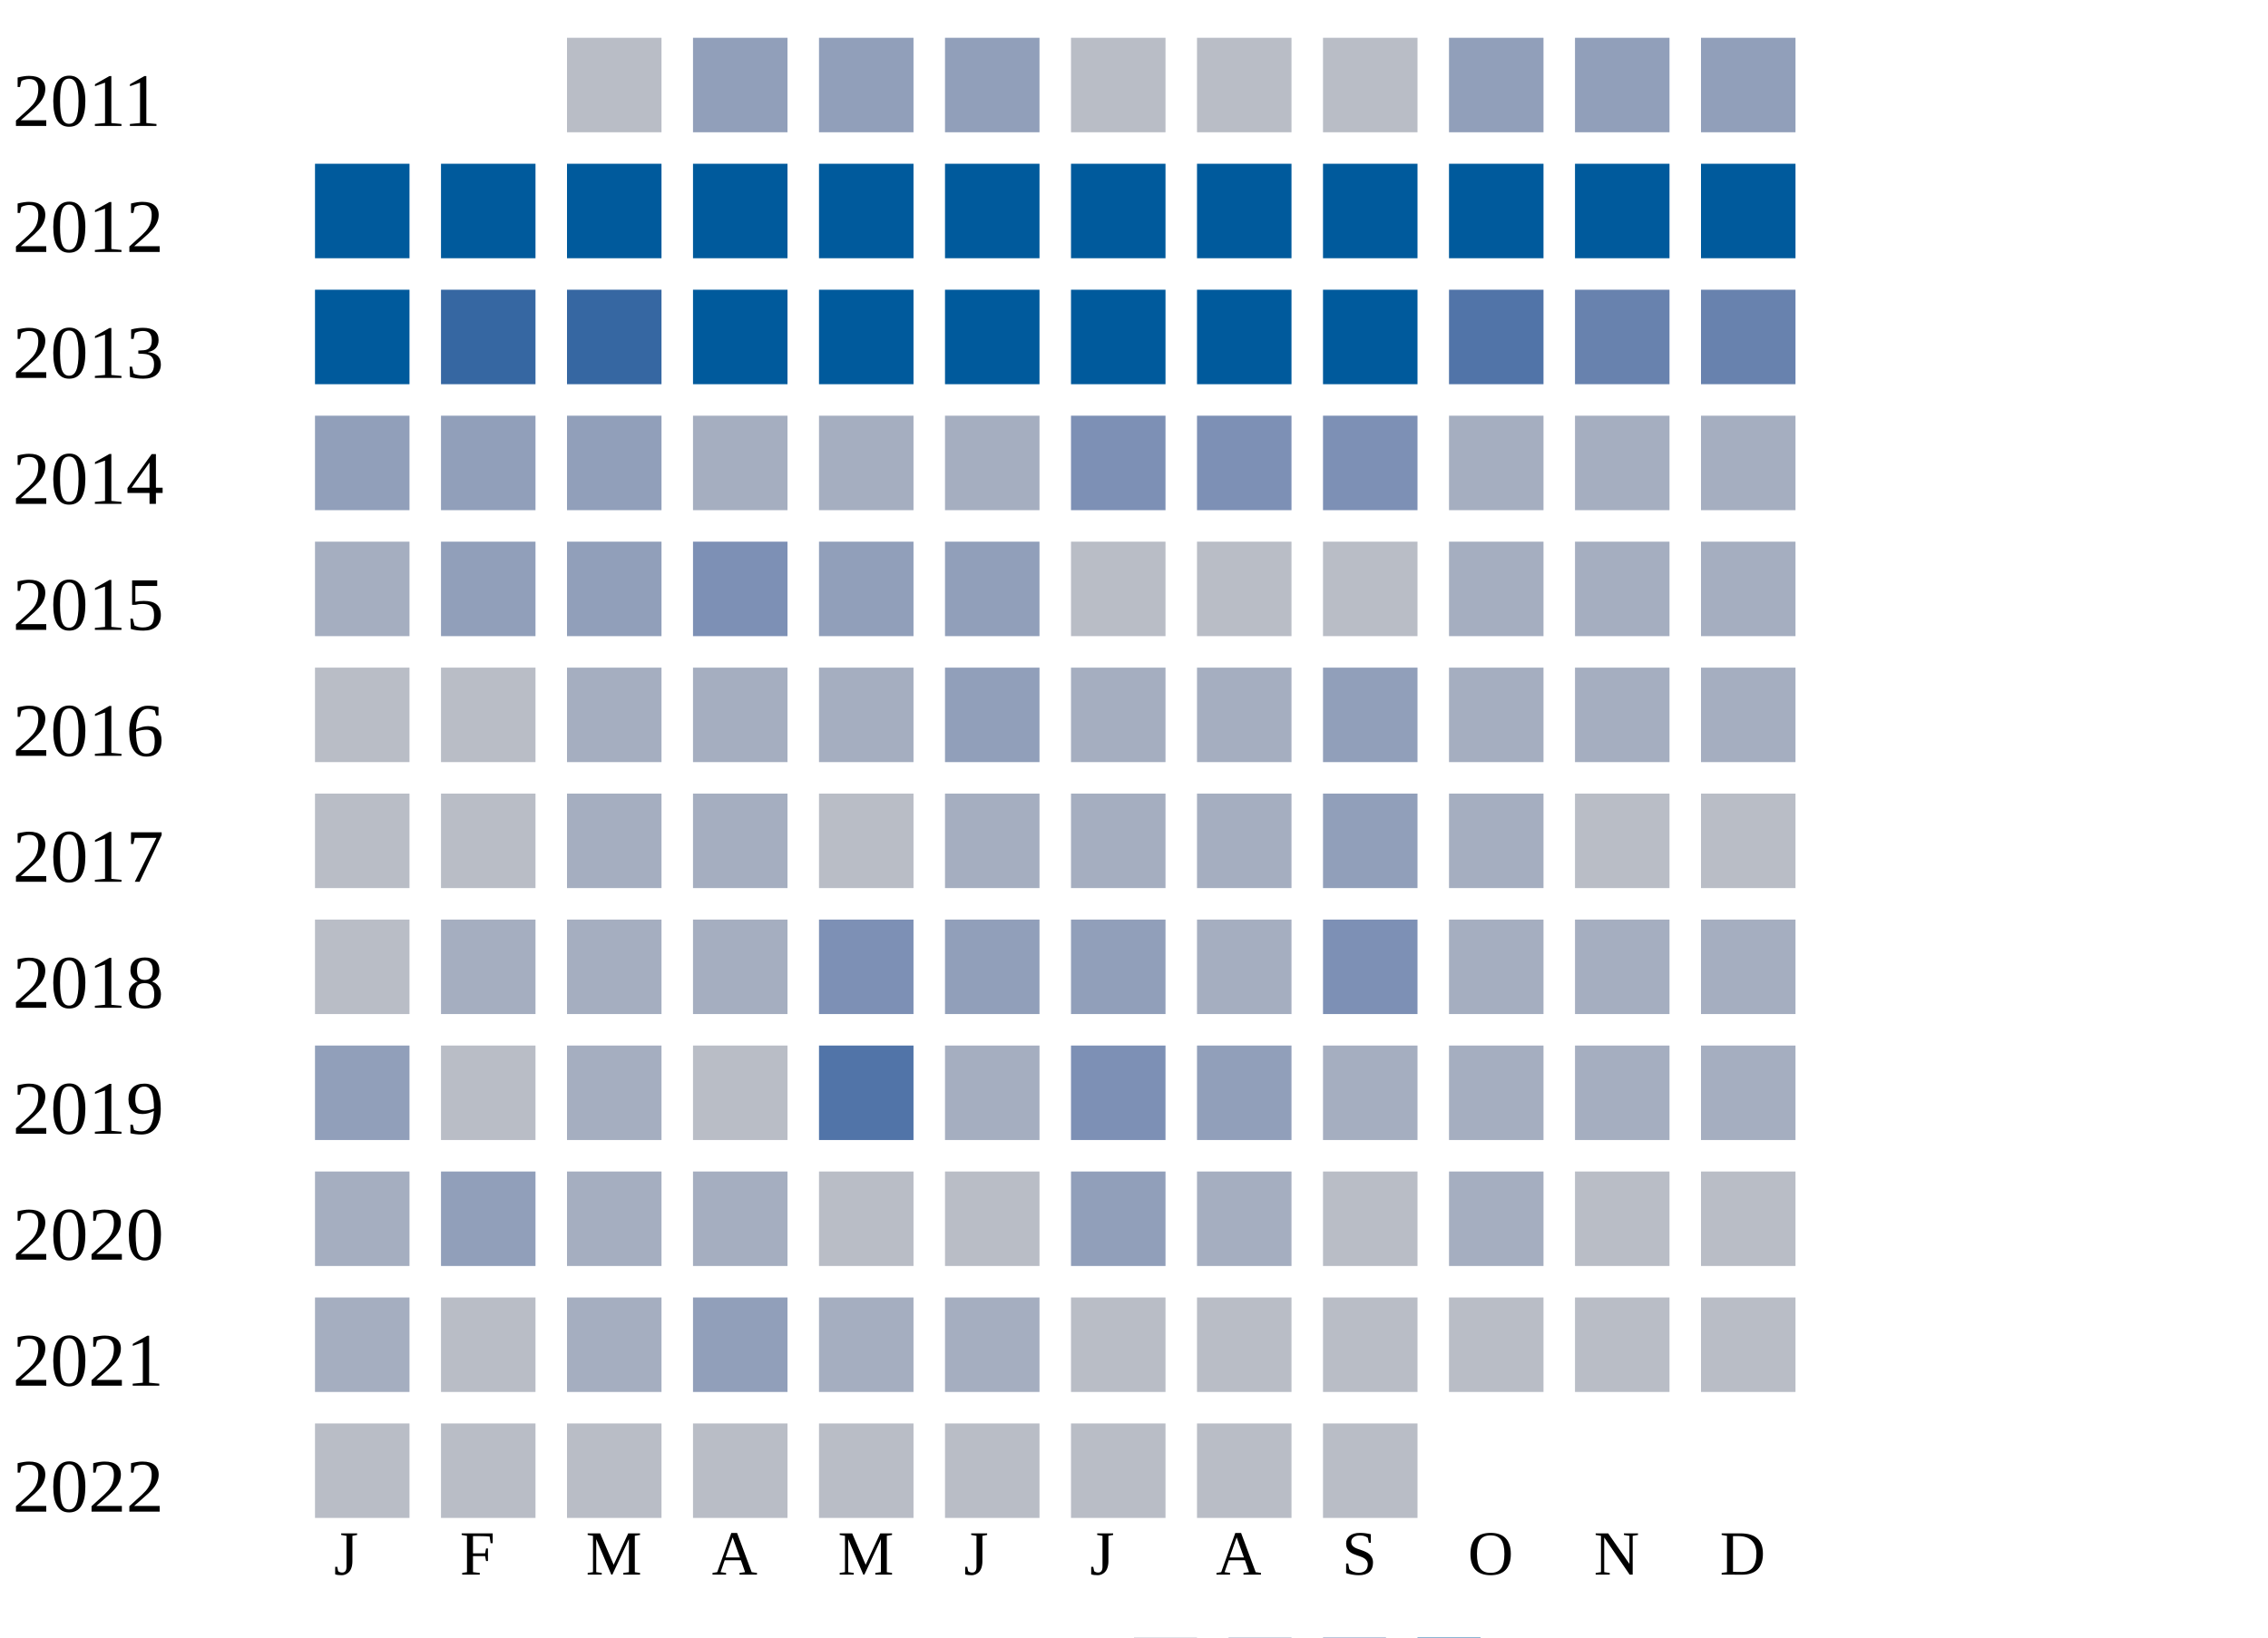
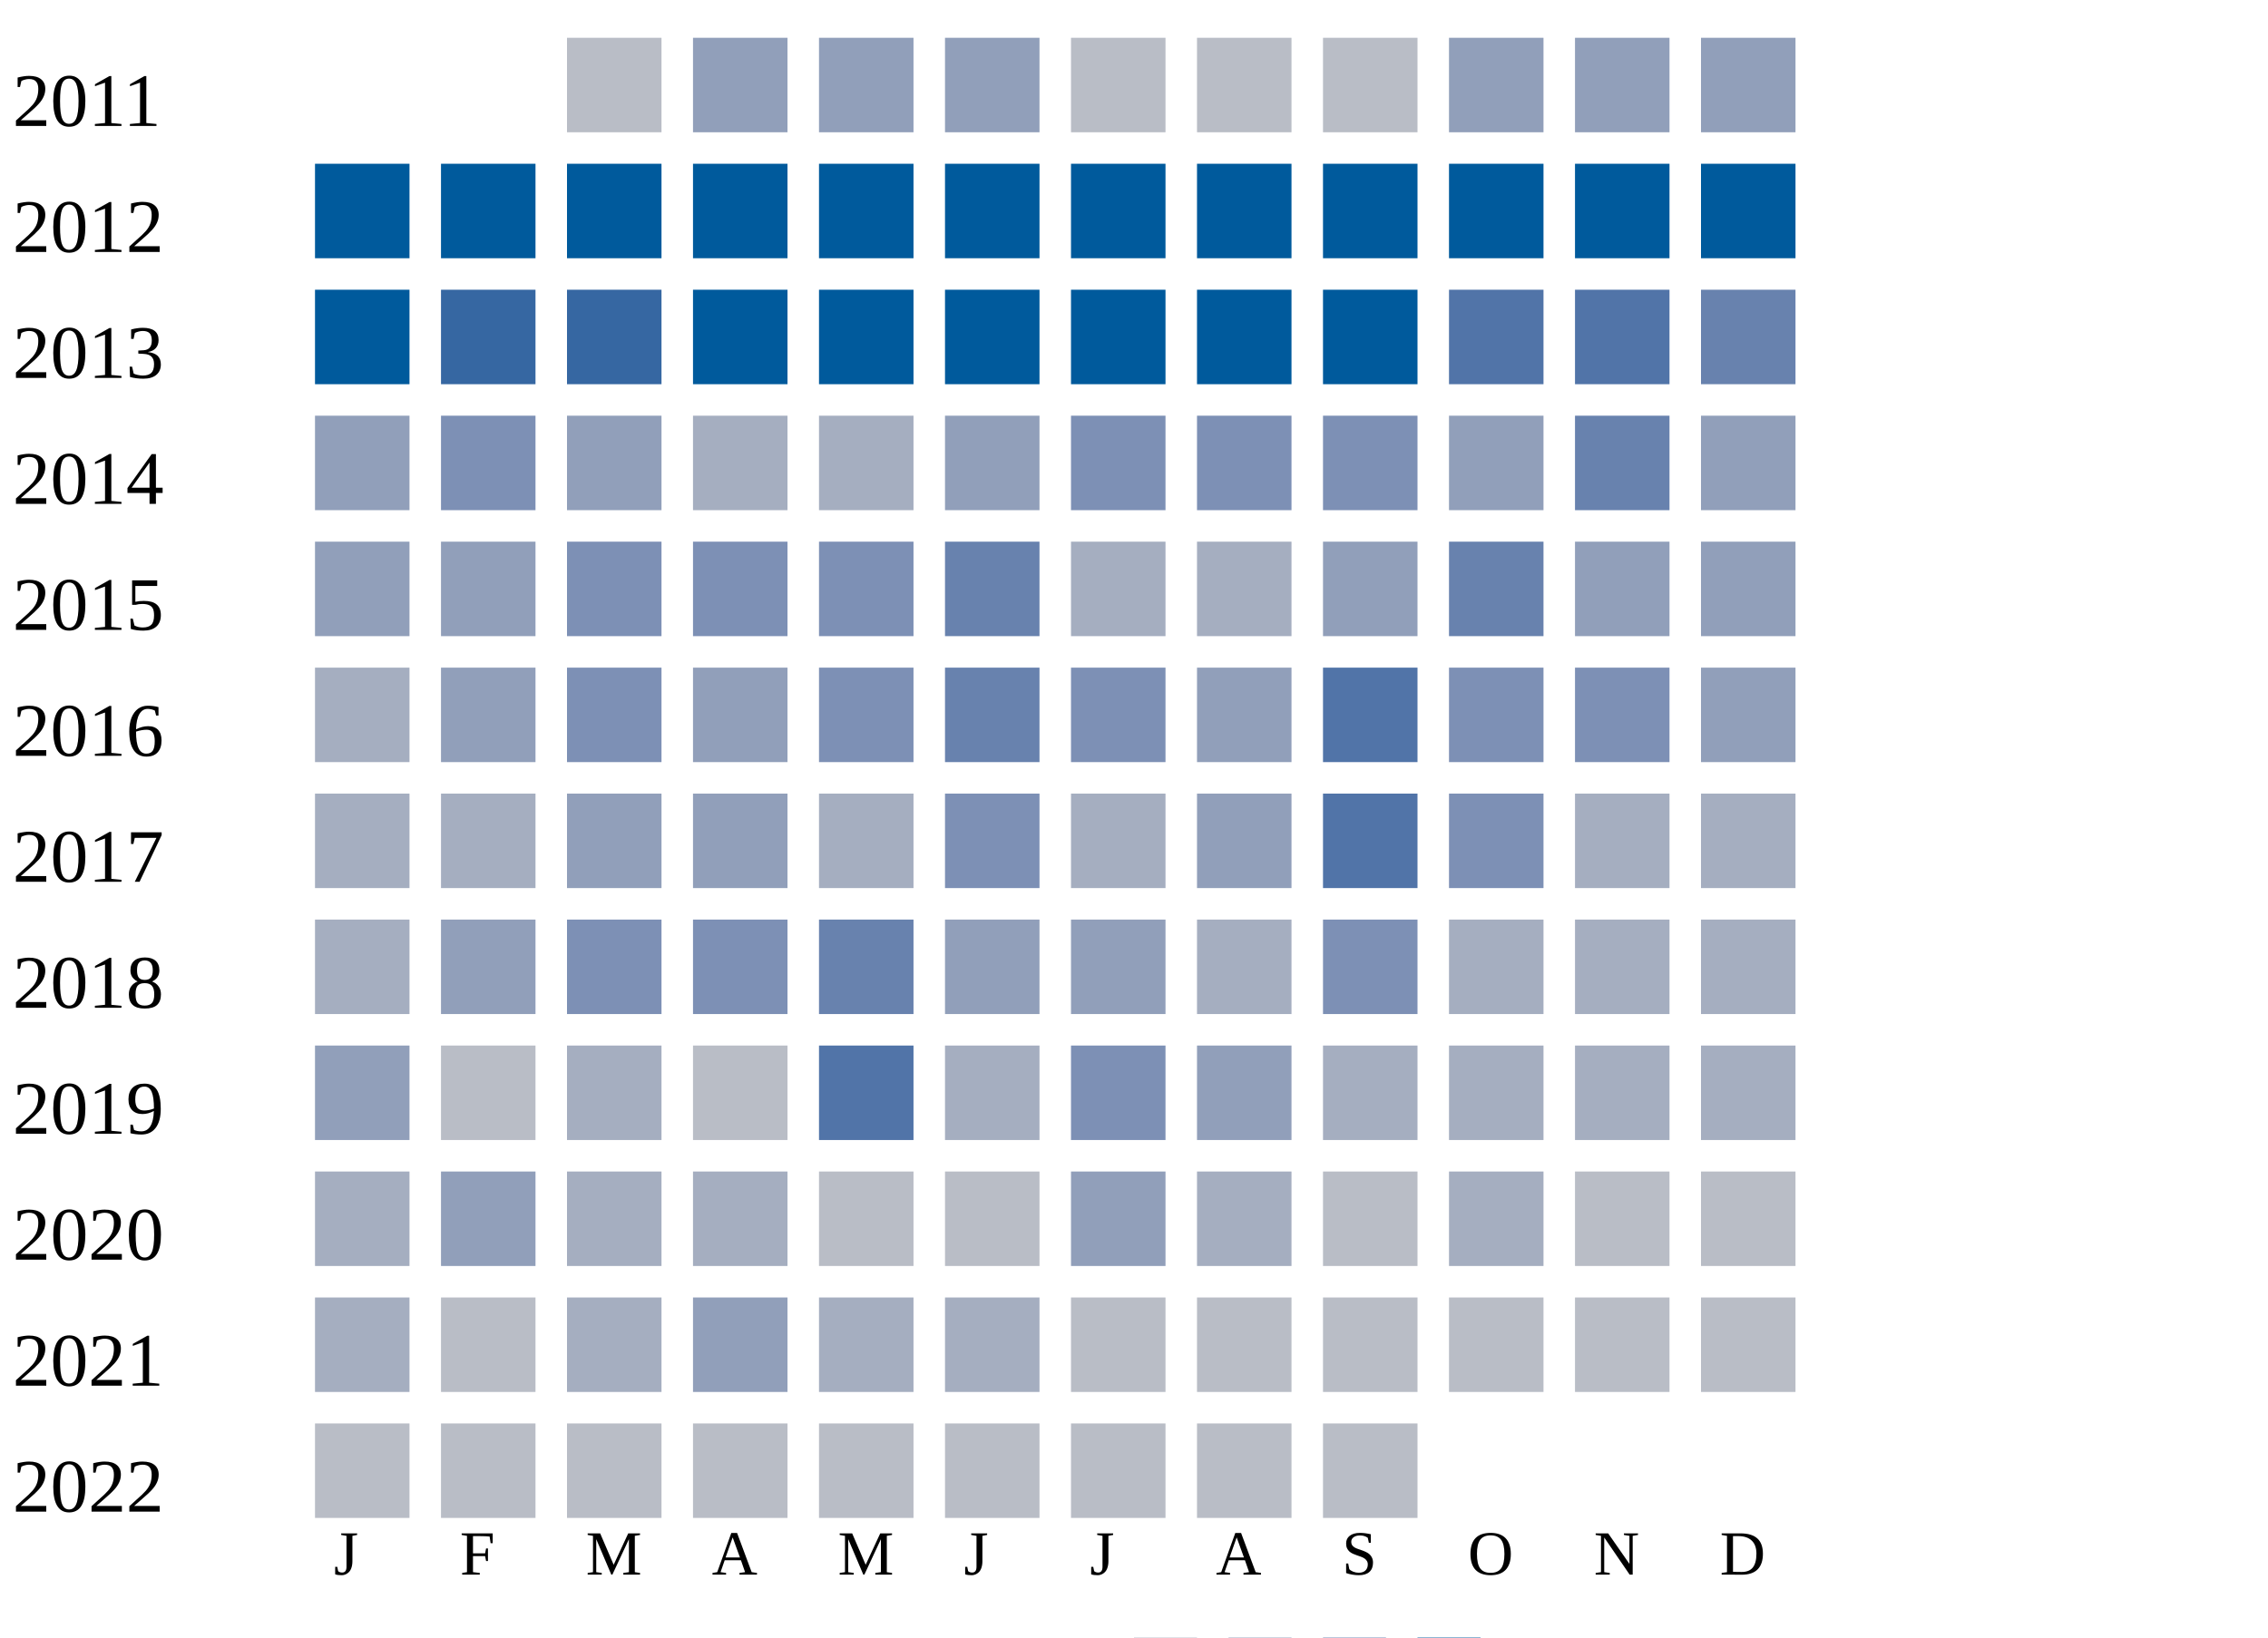
<svg xmlns="http://www.w3.org/2000/svg" width="360" height="260">
  <g transform="translate(0 0)">
    <text x="2" y="20">2011</text>
    <rect x="90" y="6" width="15" height="15" fill="#b9bdc6" />
    <rect x="110" y="6" width="15" height="15" fill="#919fba" />
    <rect x="130" y="6" width="15" height="15" fill="#919fba" />
    <rect x="150" y="6" width="15" height="15" fill="#919fba" />
    <rect x="170" y="6" width="15" height="15" fill="#b9bdc6" />
    <rect x="190" y="6" width="15" height="15" fill="#b9bdc6" />
    <rect x="210" y="6" width="15" height="15" fill="#b9bdc6" />
    <rect x="230" y="6" width="15" height="15" fill="#919fba" />
    <rect x="250" y="6" width="15" height="15" fill="#919fba" />
    <rect x="270" y="6" width="15" height="15" fill="#919fba" />
  </g>
  <g transform="translate(0 20)">
    <text x="2" y="20">2012</text>
    <rect x="50" y="6" width="15" height="15" fill="#005a9c" />
    <rect x="70" y="6" width="15" height="15" fill="#005a9c" />
    <rect x="90" y="6" width="15" height="15" fill="#005a9c" />
    <rect x="110" y="6" width="15" height="15" fill="#005a9c" />
    <rect x="130" y="6" width="15" height="15" fill="#005a9c" />
    <rect x="150" y="6" width="15" height="15" fill="#005a9c" />
    <rect x="170" y="6" width="15" height="15" fill="#005a9c" />
    <rect x="190" y="6" width="15" height="15" fill="#005a9c" />
    <rect x="210" y="6" width="15" height="15" fill="#005a9c" />
    <rect x="230" y="6" width="15" height="15" fill="#005a9c" />
    <rect x="250" y="6" width="15" height="15" fill="#005a9c" />
    <rect x="270" y="6" width="15" height="15" fill="#005a9c" />
  </g>
  <g transform="translate(0 40)">
    <text x="2" y="20">2013</text>
    <rect x="50" y="6" width="15" height="15" fill="#005a9c" />
    <rect x="70" y="6" width="15" height="15" fill="#3667a2" />
    <rect x="90" y="6" width="15" height="15" fill="#3667a2" />
    <rect x="110" y="6" width="15" height="15" fill="#005a9c" />
    <rect x="130" y="6" width="15" height="15" fill="#005a9c" />
    <rect x="150" y="6" width="15" height="15" fill="#005a9c" />
    <rect x="170" y="6" width="15" height="15" fill="#005a9c" />
    <rect x="190" y="6" width="15" height="15" fill="#005a9c" />
    <rect x="210" y="6" width="15" height="15" fill="#005a9c" />
    <rect x="230" y="6" width="15" height="15" fill="#5174a8" />
-     <rect x="250" y="6" width="15" height="15" fill="#6882ae" />
+     <rect x="250" y="6" width="15" height="15" fill="#5174a8" />
    <rect x="270" y="6" width="15" height="15" fill="#6882ae" />
  </g>
  <g transform="translate(0 60)">
    <text x="2" y="20">2014</text>
    <rect x="50" y="6" width="15" height="15" fill="#919fba" />
-     <rect x="70" y="6" width="15" height="15" fill="#919fba" />
+     <rect x="70" y="6" width="15" height="15" fill="#7d90b5" />
    <rect x="90" y="6" width="15" height="15" fill="#919fba" />
    <rect x="110" y="6" width="15" height="15" fill="#a5aec0" />
    <rect x="130" y="6" width="15" height="15" fill="#a5aec0" />
-     <rect x="150" y="6" width="15" height="15" fill="#a5aec0" />
+     <rect x="150" y="6" width="15" height="15" fill="#919fba" />
    <rect x="170" y="6" width="15" height="15" fill="#7d90b5" />
    <rect x="190" y="6" width="15" height="15" fill="#7d90b5" />
    <rect x="210" y="6" width="15" height="15" fill="#7d90b5" />
-     <rect x="230" y="6" width="15" height="15" fill="#a5aec0" />
+     <rect x="230" y="6" width="15" height="15" fill="#919fba" />
+     <rect x="250" y="6" width="15" height="15" fill="#6882ae" />
+     <rect x="270" y="6" width="15" height="15" fill="#919fba" />
+   </g>
+   <g transform="translate(0 80)">
+     <text x="2" y="20">2015</text>
+     <rect x="50" y="6" width="15" height="15" fill="#919fba" />
+     <rect x="70" y="6" width="15" height="15" fill="#919fba" />
+     <rect x="90" y="6" width="15" height="15" fill="#7d90b5" />
+     <rect x="110" y="6" width="15" height="15" fill="#7d90b5" />
+     <rect x="130" y="6" width="15" height="15" fill="#7d90b5" />
+     <rect x="150" y="6" width="15" height="15" fill="#6882ae" />
+     <rect x="170" y="6" width="15" height="15" fill="#a5aec0" />
+     <rect x="190" y="6" width="15" height="15" fill="#a5aec0" />
+     <rect x="210" y="6" width="15" height="15" fill="#919fba" />
+     <rect x="230" y="6" width="15" height="15" fill="#6882ae" />
+     <rect x="250" y="6" width="15" height="15" fill="#919fba" />
+     <rect x="270" y="6" width="15" height="15" fill="#919fba" />
+   </g>
+   <g transform="translate(0 100)">
+     <text x="2" y="20">2016</text>
+     <rect x="50" y="6" width="15" height="15" fill="#a5aec0" />
+     <rect x="70" y="6" width="15" height="15" fill="#919fba" />
+     <rect x="90" y="6" width="15" height="15" fill="#7d90b5" />
+     <rect x="110" y="6" width="15" height="15" fill="#919fba" />
+     <rect x="130" y="6" width="15" height="15" fill="#7d90b5" />
+     <rect x="150" y="6" width="15" height="15" fill="#6882ae" />
+     <rect x="170" y="6" width="15" height="15" fill="#7d90b5" />
+     <rect x="190" y="6" width="15" height="15" fill="#919fba" />
+     <rect x="210" y="6" width="15" height="15" fill="#5174a8" />
+     <rect x="230" y="6" width="15" height="15" fill="#7d90b5" />
+     <rect x="250" y="6" width="15" height="15" fill="#7d90b5" />
+     <rect x="270" y="6" width="15" height="15" fill="#919fba" />
+   </g>
+   <g transform="translate(0 120)">
+     <text x="2" y="20">2017</text>
+     <rect x="50" y="6" width="15" height="15" fill="#a5aec0" />
+     <rect x="70" y="6" width="15" height="15" fill="#a5aec0" />
+     <rect x="90" y="6" width="15" height="15" fill="#919fba" />
+     <rect x="110" y="6" width="15" height="15" fill="#919fba" />
+     <rect x="130" y="6" width="15" height="15" fill="#a5aec0" />
+     <rect x="150" y="6" width="15" height="15" fill="#7d90b5" />
+     <rect x="170" y="6" width="15" height="15" fill="#a5aec0" />
+     <rect x="190" y="6" width="15" height="15" fill="#919fba" />
+     <rect x="210" y="6" width="15" height="15" fill="#5174a8" />
+     <rect x="230" y="6" width="15" height="15" fill="#7d90b5" />
    <rect x="250" y="6" width="15" height="15" fill="#a5aec0" />
    <rect x="270" y="6" width="15" height="15" fill="#a5aec0" />
  </g>
-   <g transform="translate(0 80)">
-     <text x="2" y="20">2015</text>
+   <g transform="translate(0 140)">
+     <text x="2" y="20">2018</text>
    <rect x="50" y="6" width="15" height="15" fill="#a5aec0" />
    <rect x="70" y="6" width="15" height="15" fill="#919fba" />
-     <rect x="90" y="6" width="15" height="15" fill="#919fba" />
+     <rect x="90" y="6" width="15" height="15" fill="#7d90b5" />
    <rect x="110" y="6" width="15" height="15" fill="#7d90b5" />
-     <rect x="130" y="6" width="15" height="15" fill="#919fba" />
-     <rect x="150" y="6" width="15" height="15" fill="#919fba" />
-     <rect x="170" y="6" width="15" height="15" fill="#b9bdc6" />
-     <rect x="190" y="6" width="15" height="15" fill="#b9bdc6" />
-     <rect x="210" y="6" width="15" height="15" fill="#b9bdc6" />
-     <rect x="230" y="6" width="15" height="15" fill="#a5aec0" />
-     <rect x="250" y="6" width="15" height="15" fill="#a5aec0" />
-     <rect x="270" y="6" width="15" height="15" fill="#a5aec0" />
-   </g>
-   <g transform="translate(0 100)">
-     <text x="2" y="20">2016</text>
-     <rect x="50" y="6" width="15" height="15" fill="#b9bdc6" />
-     <rect x="70" y="6" width="15" height="15" fill="#b9bdc6" />
-     <rect x="90" y="6" width="15" height="15" fill="#a5aec0" />
-     <rect x="110" y="6" width="15" height="15" fill="#a5aec0" />
-     <rect x="130" y="6" width="15" height="15" fill="#a5aec0" />
-     <rect x="150" y="6" width="15" height="15" fill="#919fba" />
-     <rect x="170" y="6" width="15" height="15" fill="#a5aec0" />
-     <rect x="190" y="6" width="15" height="15" fill="#a5aec0" />
-     <rect x="210" y="6" width="15" height="15" fill="#919fba" />
-     <rect x="230" y="6" width="15" height="15" fill="#a5aec0" />
-     <rect x="250" y="6" width="15" height="15" fill="#a5aec0" />
-     <rect x="270" y="6" width="15" height="15" fill="#a5aec0" />
-   </g>
-   <g transform="translate(0 120)">
-     <text x="2" y="20">2017</text>
-     <rect x="50" y="6" width="15" height="15" fill="#b9bdc6" />
-     <rect x="70" y="6" width="15" height="15" fill="#b9bdc6" />
-     <rect x="90" y="6" width="15" height="15" fill="#a5aec0" />
-     <rect x="110" y="6" width="15" height="15" fill="#a5aec0" />
-     <rect x="130" y="6" width="15" height="15" fill="#b9bdc6" />
-     <rect x="150" y="6" width="15" height="15" fill="#a5aec0" />
-     <rect x="170" y="6" width="15" height="15" fill="#a5aec0" />
-     <rect x="190" y="6" width="15" height="15" fill="#a5aec0" />
-     <rect x="210" y="6" width="15" height="15" fill="#919fba" />
-     <rect x="230" y="6" width="15" height="15" fill="#a5aec0" />
-     <rect x="250" y="6" width="15" height="15" fill="#b9bdc6" />
-     <rect x="270" y="6" width="15" height="15" fill="#b9bdc6" />
-   </g>
-   <g transform="translate(0 140)">
-     <text x="2" y="20">2018</text>
-     <rect x="50" y="6" width="15" height="15" fill="#b9bdc6" />
-     <rect x="70" y="6" width="15" height="15" fill="#a5aec0" />
-     <rect x="90" y="6" width="15" height="15" fill="#a5aec0" />
-     <rect x="110" y="6" width="15" height="15" fill="#a5aec0" />
-     <rect x="130" y="6" width="15" height="15" fill="#7d90b5" />
+     <rect x="130" y="6" width="15" height="15" fill="#6882ae" />
    <rect x="150" y="6" width="15" height="15" fill="#919fba" />
    <rect x="170" y="6" width="15" height="15" fill="#919fba" />
    <rect x="190" y="6" width="15" height="15" fill="#a5aec0" />
    <rect x="210" y="6" width="15" height="15" fill="#7d90b5" />
    <rect x="230" y="6" width="15" height="15" fill="#a5aec0" />
    <rect x="250" y="6" width="15" height="15" fill="#a5aec0" />
    <rect x="270" y="6" width="15" height="15" fill="#a5aec0" />
  </g>
  <g transform="translate(0 160)">
    <text x="2" y="20">2019</text>
    <rect x="50" y="6" width="15" height="15" fill="#919fba" />
    <rect x="70" y="6" width="15" height="15" fill="#b9bdc6" />
    <rect x="90" y="6" width="15" height="15" fill="#a5aec0" />
    <rect x="110" y="6" width="15" height="15" fill="#b9bdc6" />
    <rect x="130" y="6" width="15" height="15" fill="#5174a8" />
    <rect x="150" y="6" width="15" height="15" fill="#a5aec0" />
    <rect x="170" y="6" width="15" height="15" fill="#7d90b5" />
    <rect x="190" y="6" width="15" height="15" fill="#919fba" />
    <rect x="210" y="6" width="15" height="15" fill="#a5aec0" />
    <rect x="230" y="6" width="15" height="15" fill="#a5aec0" />
    <rect x="250" y="6" width="15" height="15" fill="#a5aec0" />
    <rect x="270" y="6" width="15" height="15" fill="#a5aec0" />
  </g>
  <g transform="translate(0 180)">
    <text x="2" y="20">2020</text>
    <rect x="50" y="6" width="15" height="15" fill="#a5aec0" />
    <rect x="70" y="6" width="15" height="15" fill="#919fba" />
    <rect x="90" y="6" width="15" height="15" fill="#a5aec0" />
    <rect x="110" y="6" width="15" height="15" fill="#a5aec0" />
    <rect x="130" y="6" width="15" height="15" fill="#b9bdc6" />
    <rect x="150" y="6" width="15" height="15" fill="#b9bdc6" />
    <rect x="170" y="6" width="15" height="15" fill="#919fba" />
    <rect x="190" y="6" width="15" height="15" fill="#a5aec0" />
    <rect x="210" y="6" width="15" height="15" fill="#b9bdc6" />
    <rect x="230" y="6" width="15" height="15" fill="#a5aec0" />
    <rect x="250" y="6" width="15" height="15" fill="#b9bdc6" />
    <rect x="270" y="6" width="15" height="15" fill="#b9bdc6" />
  </g>
  <g transform="translate(0 200)">
    <text x="2" y="20">2021</text>
    <rect x="50" y="6" width="15" height="15" fill="#a5aec0" />
    <rect x="70" y="6" width="15" height="15" fill="#b9bdc6" />
    <rect x="90" y="6" width="15" height="15" fill="#a5aec0" />
    <rect x="110" y="6" width="15" height="15" fill="#919fba" />
    <rect x="130" y="6" width="15" height="15" fill="#a5aec0" />
    <rect x="150" y="6" width="15" height="15" fill="#a5aec0" />
    <rect x="170" y="6" width="15" height="15" fill="#b9bdc6" />
    <rect x="190" y="6" width="15" height="15" fill="#b9bdc6" />
    <rect x="210" y="6" width="15" height="15" fill="#b9bdc6" />
    <rect x="230" y="6" width="15" height="15" fill="#b9bdc6" />
    <rect x="250" y="6" width="15" height="15" fill="#b9bdc6" />
    <rect x="270" y="6" width="15" height="15" fill="#b9bdc6" />
  </g>
  <g transform="translate(0 220)">
    <text x="2" y="20">2022</text>
    <rect x="50" y="6" width="15" height="15" fill="#b9bdc6" />
    <rect x="70" y="6" width="15" height="15" fill="#b9bdc6" />
    <rect x="90" y="6" width="15" height="15" fill="#b9bdc6" />
    <rect x="110" y="6" width="15" height="15" fill="#b9bdc6" />
    <rect x="130" y="6" width="15" height="15" fill="#b9bdc6" />
    <rect x="150" y="6" width="15" height="15" fill="#b9bdc6" />
    <rect x="170" y="6" width="15" height="15" fill="#b9bdc6" />
    <rect x="190" y="6" width="15" height="15" fill="#b9bdc6" />
    <rect x="210" y="6" width="15" height="15" fill="#b9bdc6" />
  </g>
  <text style="font-size: 10px; text-align: center" x="53" y="250">J</text>
  <text style="font-size: 10px; text-align: center" x="73" y="250">F</text>
  <text style="font-size: 10px; text-align: center" x="93" y="250">M</text>
  <text style="font-size: 10px; text-align: center" x="113" y="250">A</text>
  <text style="font-size: 10px; text-align: center" x="133" y="250">M</text>
  <text style="font-size: 10px; text-align: center" x="153" y="250">J</text>
  <text style="font-size: 10px; text-align: center" x="173" y="250">J</text>
  <text style="font-size: 10px; text-align: center" x="193" y="250">A</text>
  <text style="font-size: 10px; text-align: center" x="213" y="250">S</text>
  <text style="font-size: 10px; text-align: center" x="233" y="250">O</text>
  <text style="font-size: 10px; text-align: center" x="253" y="250">N</text>
  <text style="font-size: 10px; text-align: center" x="273" y="250">D</text>
  <text style="font-size: 10px;" x="155" y="269">Less</text>
  <rect fill="#b9bdc6" width="10" height="10" x="180" y="260" />
  <rect fill="#919fba" width="10" height="10" x="195" y="260" />
  <rect fill="#6882ae" width="10" height="10" x="210" y="260" />
  <rect fill="#005a9c" width="10" height="10" x="225" y="260" />
  <text x="240" y="269" style="font-size: 10px;">More</text>
</svg>
